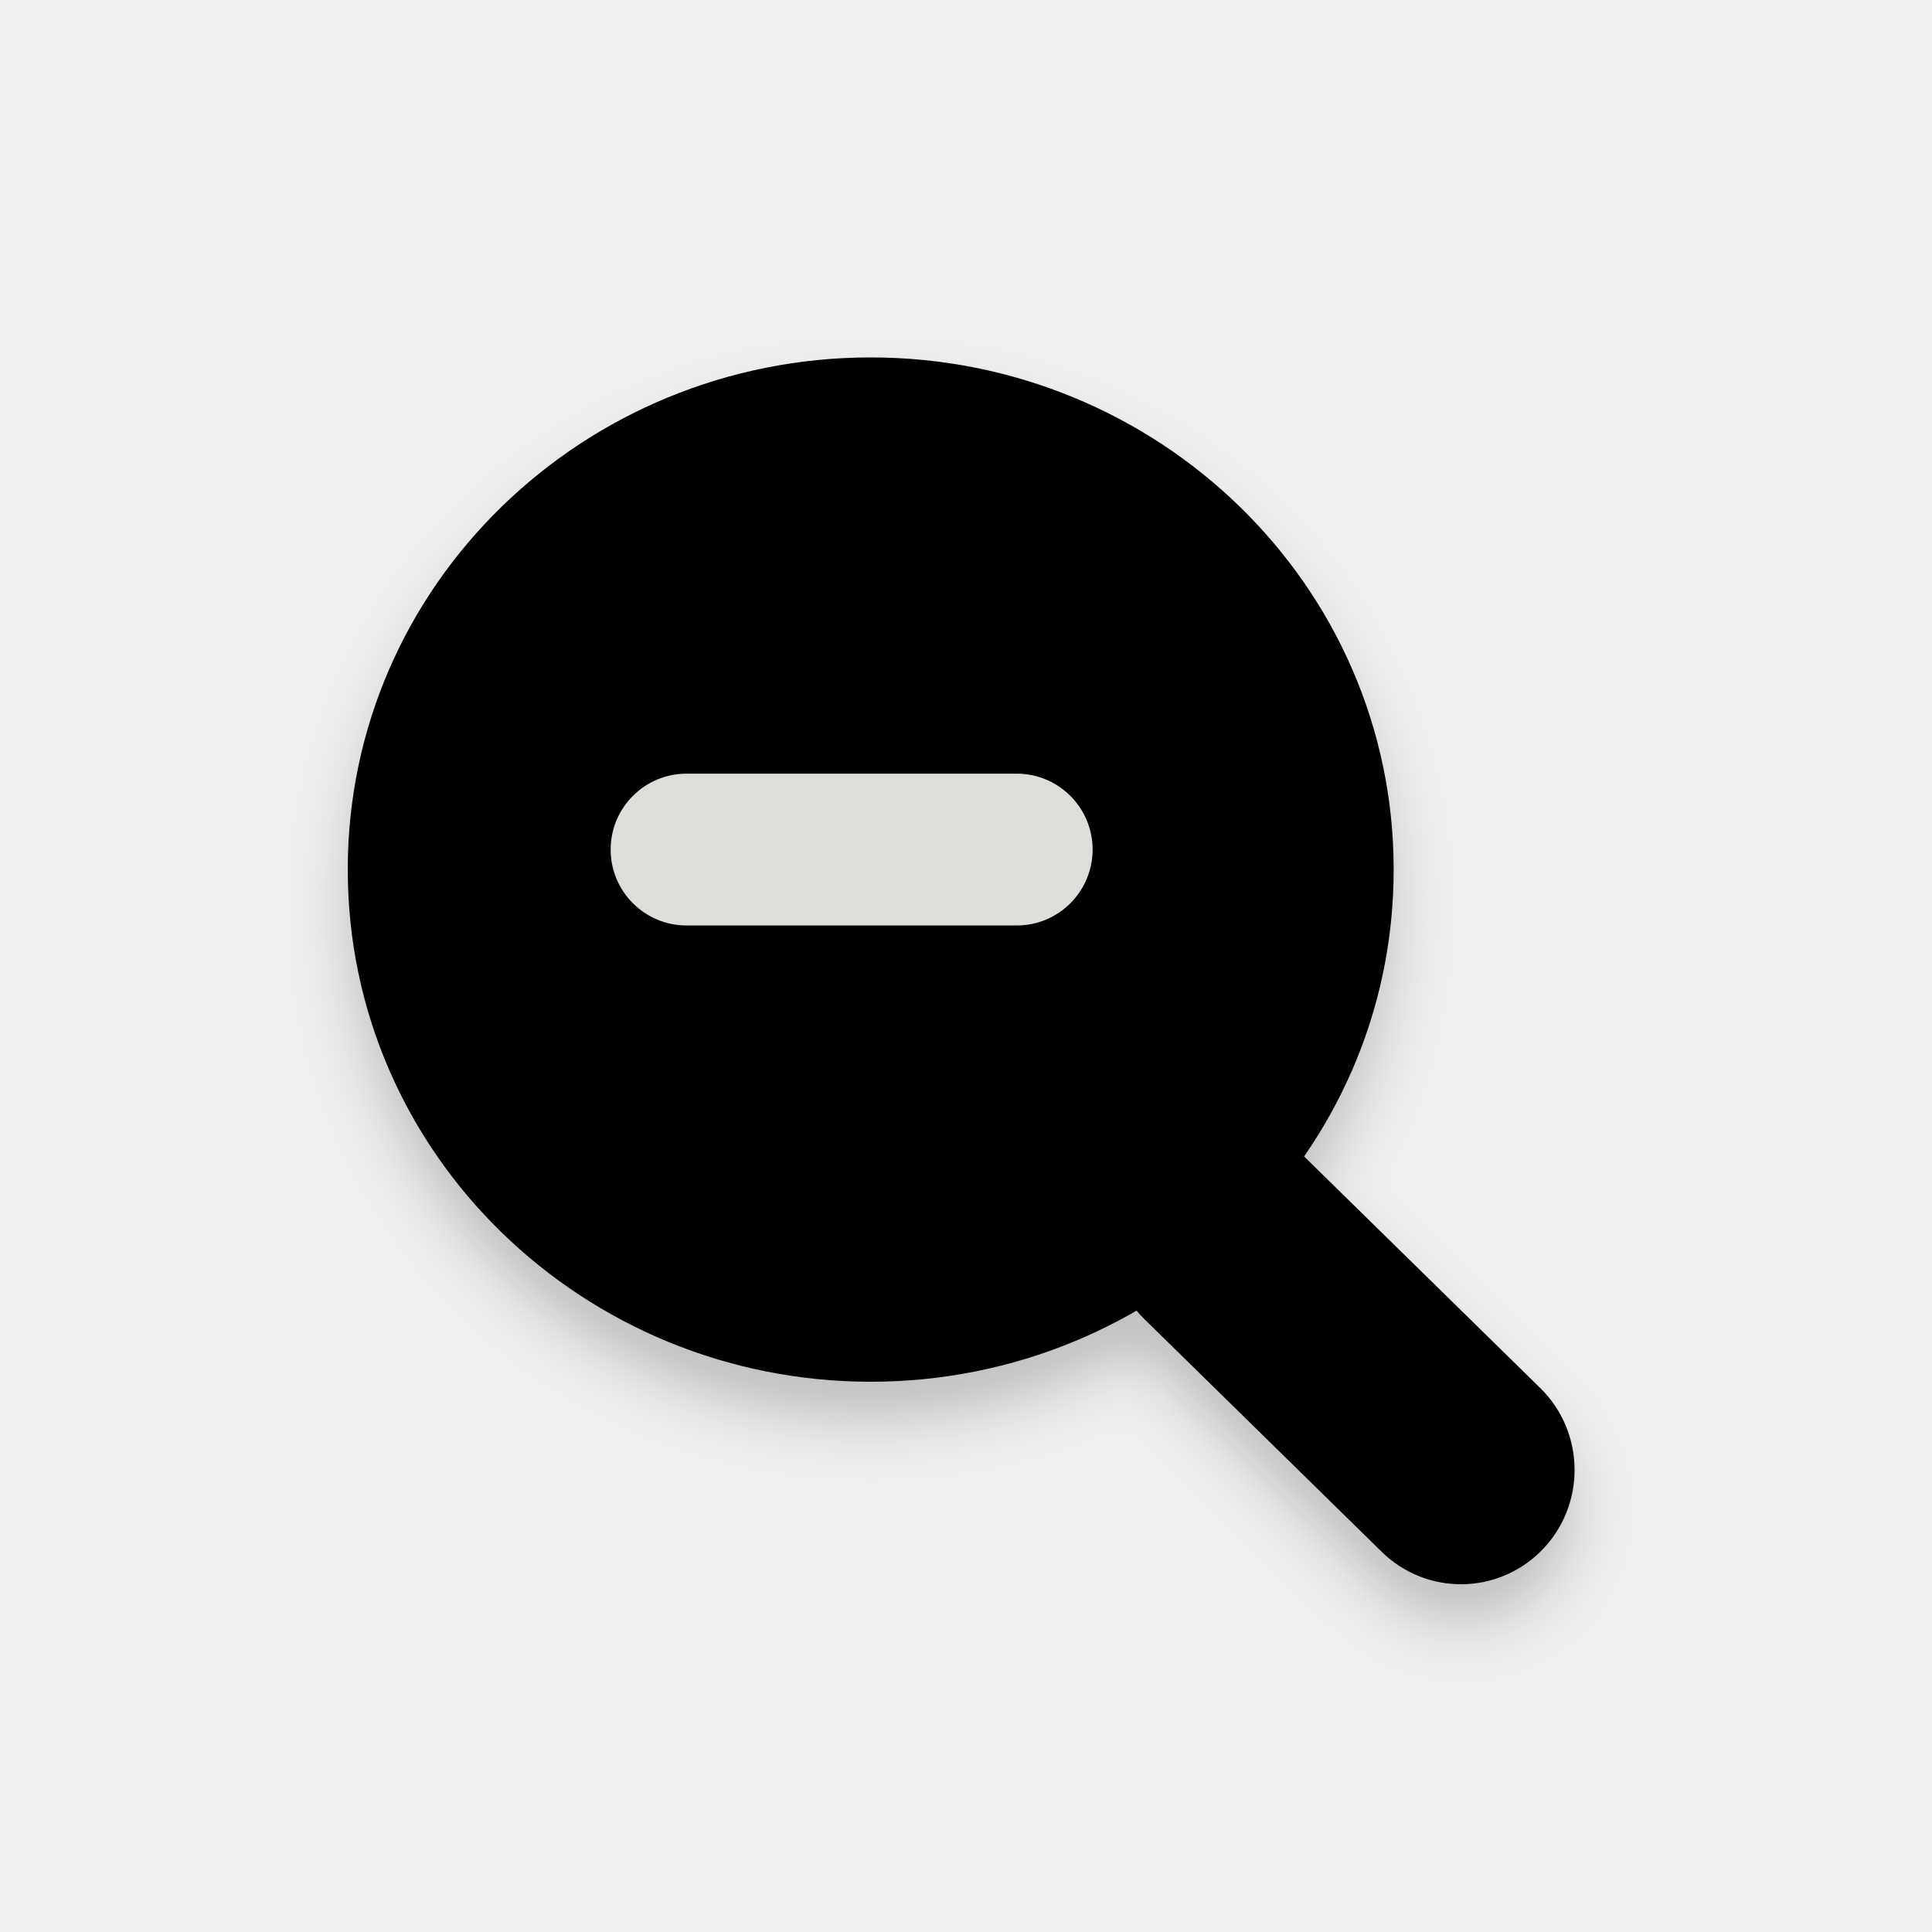
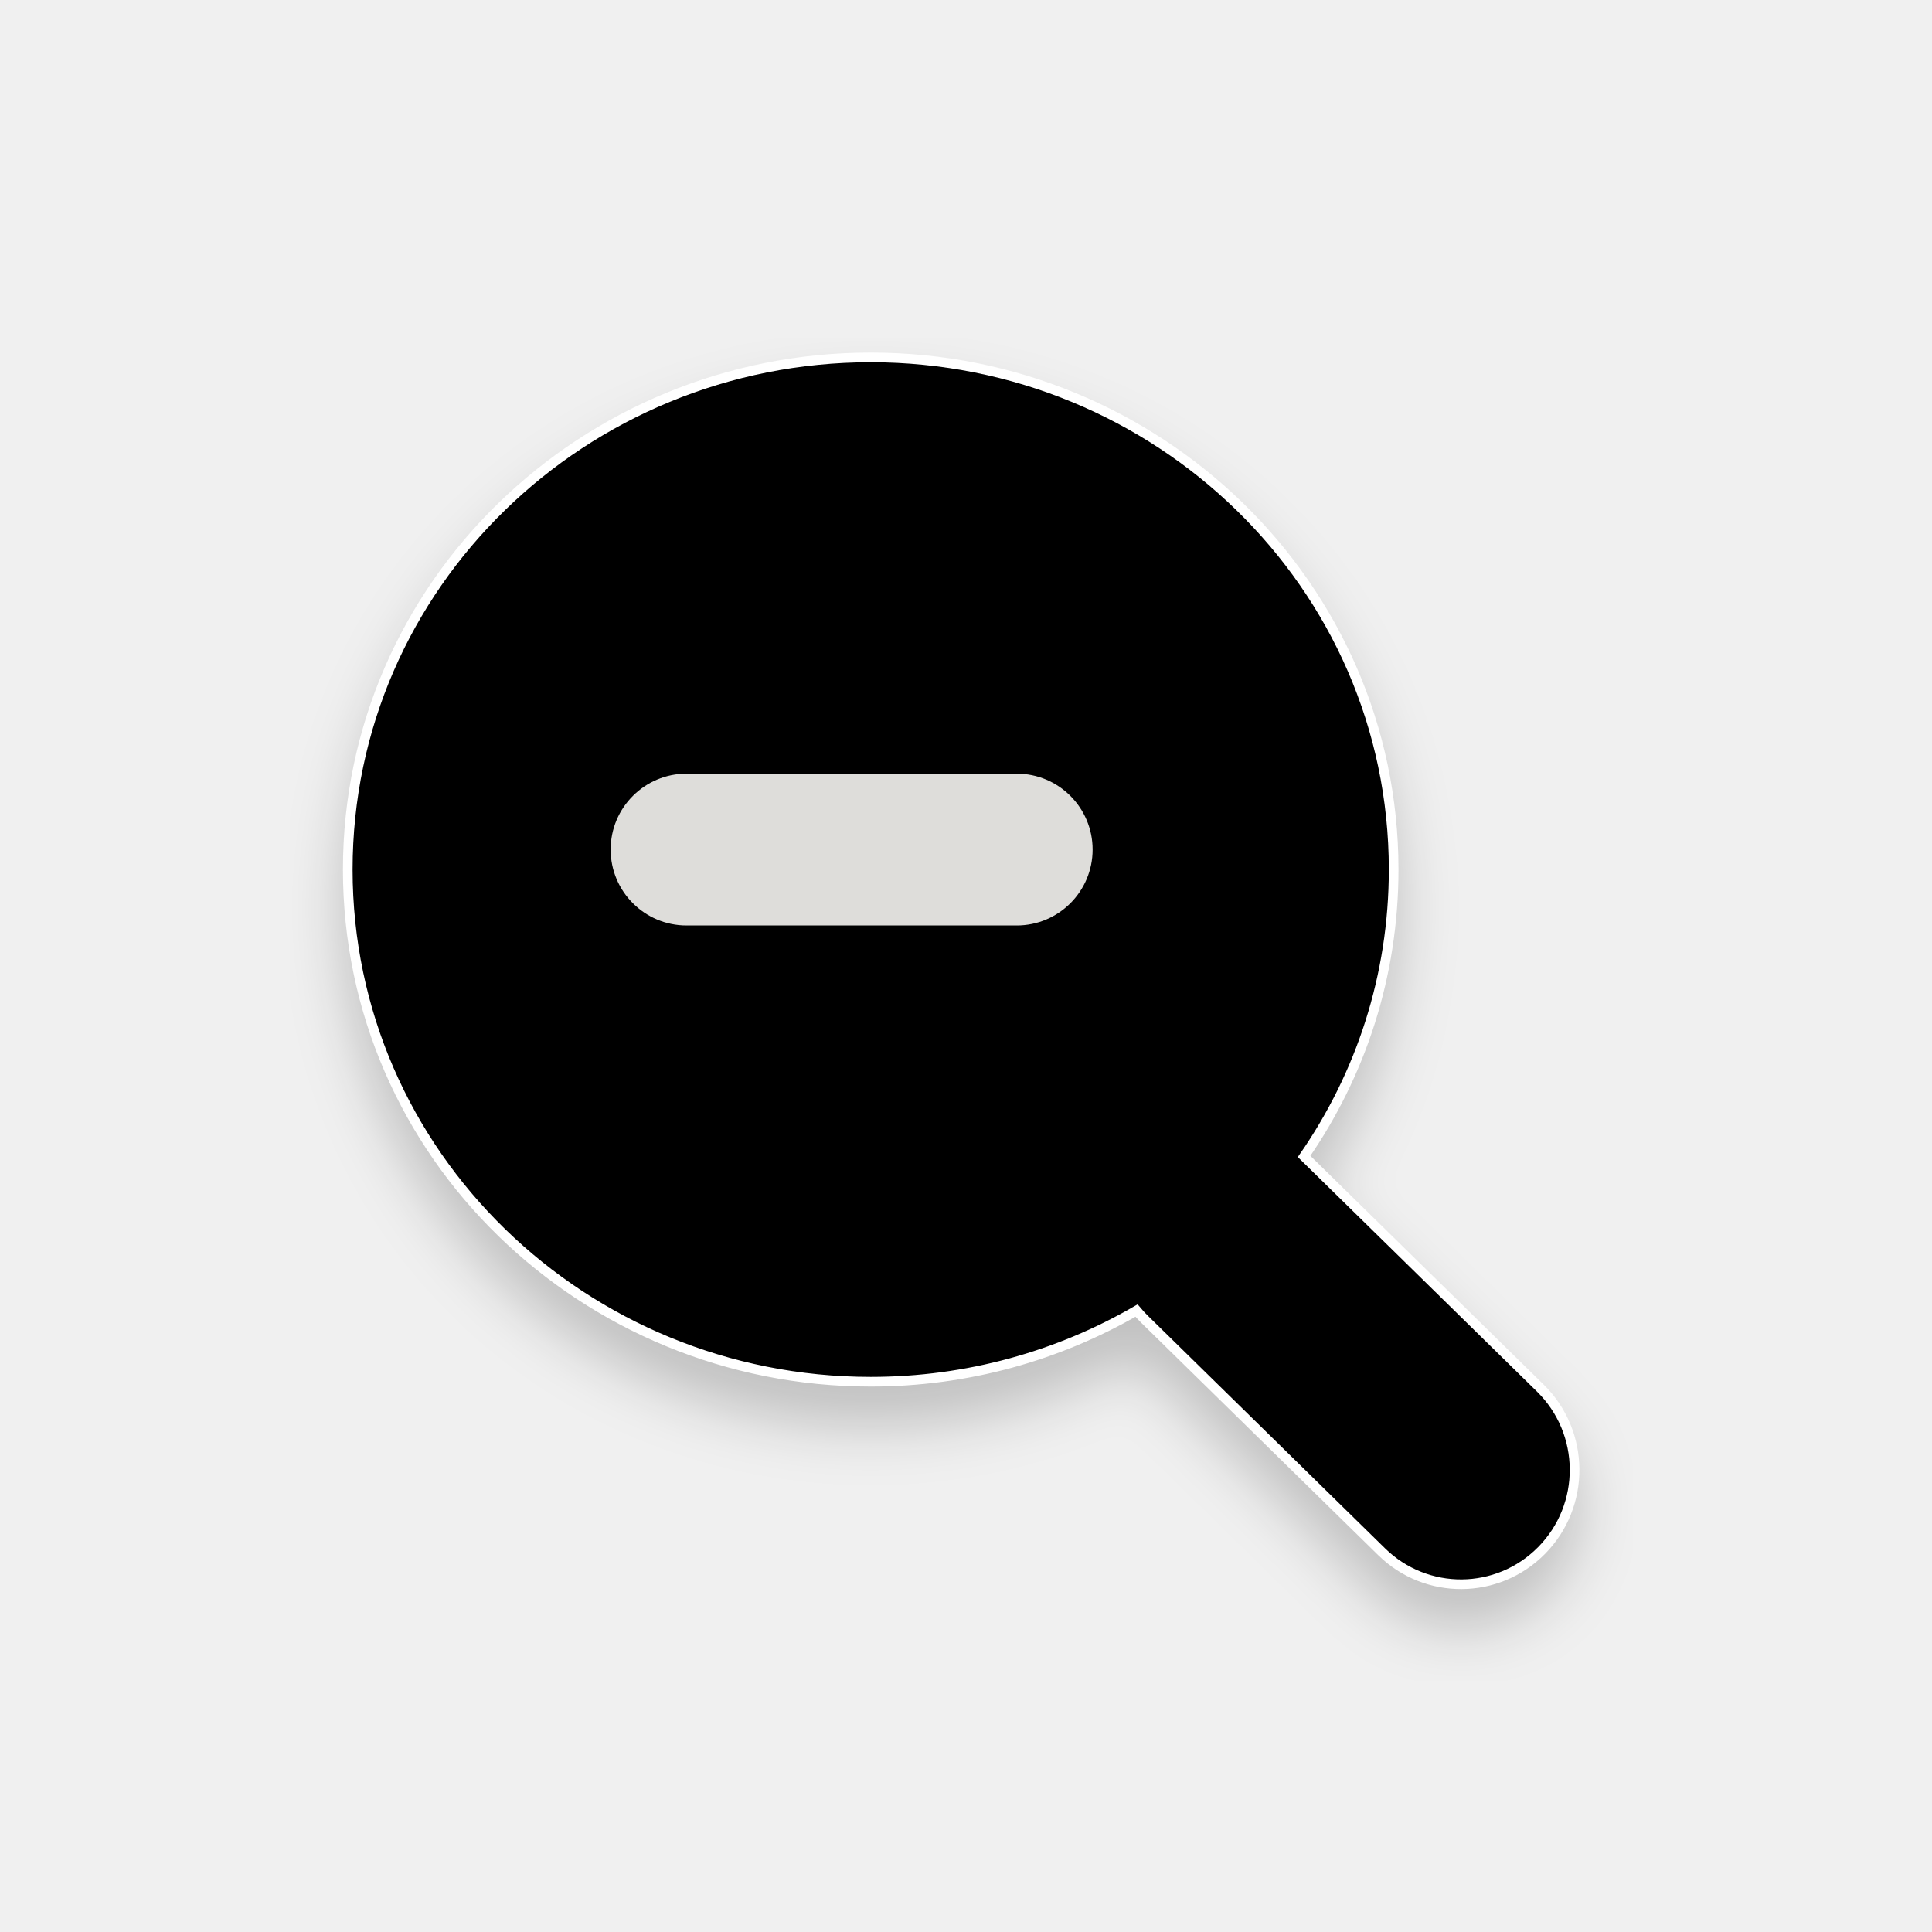
<svg xmlns="http://www.w3.org/2000/svg" width="200" height="200" viewBox="0 0 200 200" fill="none" version="1.1" id="svg27">
-   <g filter="url(#filter0_d)" id="g6" style="fill:#000000">
-     <path fill-rule="evenodd" clip-rule="evenodd" d="M143.032 160.641C147.65 165.17 155.031 165.112 159.578 160.51C164.191 155.843 164.132 148.284 159.447 143.689L134.878 119.596C130.259 115.068 122.878 115.126 118.331 119.727C113.718 124.395 113.777 131.954 118.462 136.549L143.032 160.641Z" fill="#00FF00" id="path2" style="fill:#000000" />
-     <path fill-rule="evenodd" clip-rule="evenodd" d="M36 90.019C36 60.519 60.45 37 90.136 37C119.822 37 144.272 60.519 144.272 90.019C144.272 119.518 119.822 143.037 90.136 143.037C60.45 143.037 36 119.518 36 90.019Z" fill="#00FF00" id="path4" style="fill:#000000" />
-   </g>
+   <path id="path2" style="fill:#000000;filter:url(#filter0_d);stroke:#ffffff" d="M 90.137 37 C 60.451 37 36 60.52 36 90.02 C 36 119.519 60.451 143.037 90.137 143.037 C 100.153 143.037 109.566 140.351 117.652 135.67 C 117.905 135.973 118.175 136.267 118.463 136.549 L 143.031 160.641 C 147.649 165.17 155.031 165.112 159.578 160.51 C 164.191 155.843 164.132 148.284 159.447 143.689 L 135 119.715 C 140.845 111.268 144.271 101.063 144.271 90.02 C 144.271 60.52 119.823 37 90.137 37 z " />
  <path d="M96.476 80.089H105.249C109.589 80.089 113.107 83.608 113.107 87.947C113.107 92.287 109.589 95.805 105.249 95.805H96.476H79.845H71.073C66.733 95.805 63.214 92.287 63.214 87.947C63.214 83.608 66.733 80.089 71.073 80.089H79.845H96.476Z" fill="#0000FF" id="path8" style="fill:#deddda" />
  <defs id="defs25">
    <filter id="filter0_d" x="30" y="35" width="139" height="139" filterUnits="userSpaceOnUse" color-interpolation-filters="sRGB">
      <feFlood flood-opacity="0" result="BackgroundImageFix" id="feFlood10" />
      <feColorMatrix in="SourceAlpha" type="matrix" values="0 0 0 0 0 0 0 0 0 0 0 0 0 0 0 0 0 0 127 0" id="feColorMatrix12" />
      <feOffset dy="4" id="feOffset14" />
      <feGaussianBlur stdDeviation="3" id="feGaussianBlur16" />
      <feColorMatrix type="matrix" values="0 0 0 0 0 0 0 0 0 0 0 0 0 0 0 0 0 0 0.2 0" id="feColorMatrix18" />
      <feBlend mode="normal" in2="BackgroundImageFix" result="effect1_dropShadow" id="feBlend20" />
      <feBlend mode="normal" in="SourceGraphic" in2="effect1_dropShadow" result="shape" id="feBlend22" />
    </filter>
  </defs>
</svg>
